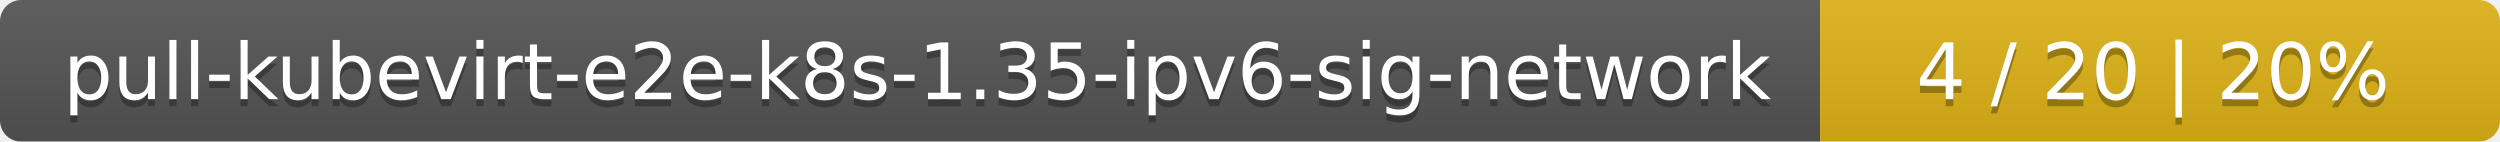
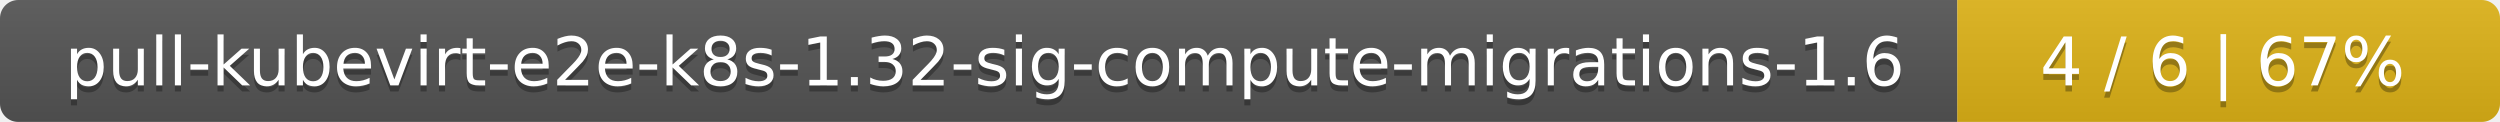
- <svg xmlns="http://www.w3.org/2000/svg" width="353" height="20">
+ <svg xmlns="http://www.w3.org/2000/svg" width="410" height="20">
  <linearGradient id="smooth" x2="0" y2="100%">
    <stop offset="0" stop-color="#bbb" stop-opacity=".1" />
    <stop offset="1" stop-opacity=".1" />
  </linearGradient>
  <mask id="round">
-     <rect width="353" height="20" rx="3" fill="#fff" />
+     <rect width="410" height="20" rx="3" fill="#fff" />
  </mask>
  <g mask="url(#round)">
-     <rect width="257" height="20" fill="#555" />
-     <rect x="257" width="96" height="20" fill="#dfb317" />
-     <rect width="353" height="20" fill="url(#smooth)" />
+     <rect width="321" height="20" fill="#555" />
+     <rect x="321" width="89" height="20" fill="#dfb317" />
+     <rect width="410" height="20" fill="url(#smooth)" />
  </g>
  <g fill="#fff" text-anchor="middle" font-family="DejaVu Sans,Verdana,Geneva,sans-serif" font-size="11">
-     <text x="129.5" y="15" fill="#010101" fill-opacity=".3">pull-kubevirt-e2e-k8s-1.35-ipv6-sig-network</text>
-     <text x="129.5" y="14">pull-kubevirt-e2e-k8s-1.35-ipv6-sig-network</text>
-     <text x="304" y="15" fill="#010101" fill-opacity=".3">4 / 20    |    20%</text>
-     <text x="304" y="14">4 / 20    |    20%</text>
+     <text x="161.5" y="15" fill="#010101" fill-opacity=".3">pull-kubevirt-e2e-k8s-1.32-sig-compute-migrations-1.6</text>
+     <text x="161.5" y="14">pull-kubevirt-e2e-k8s-1.32-sig-compute-migrations-1.6</text>
+     <text x="364.5" y="15" fill="#010101" fill-opacity=".3">4 / 6    |    67%</text>
+     <text x="364.5" y="14">4 / 6    |    67%</text>
  </g>
</svg>
